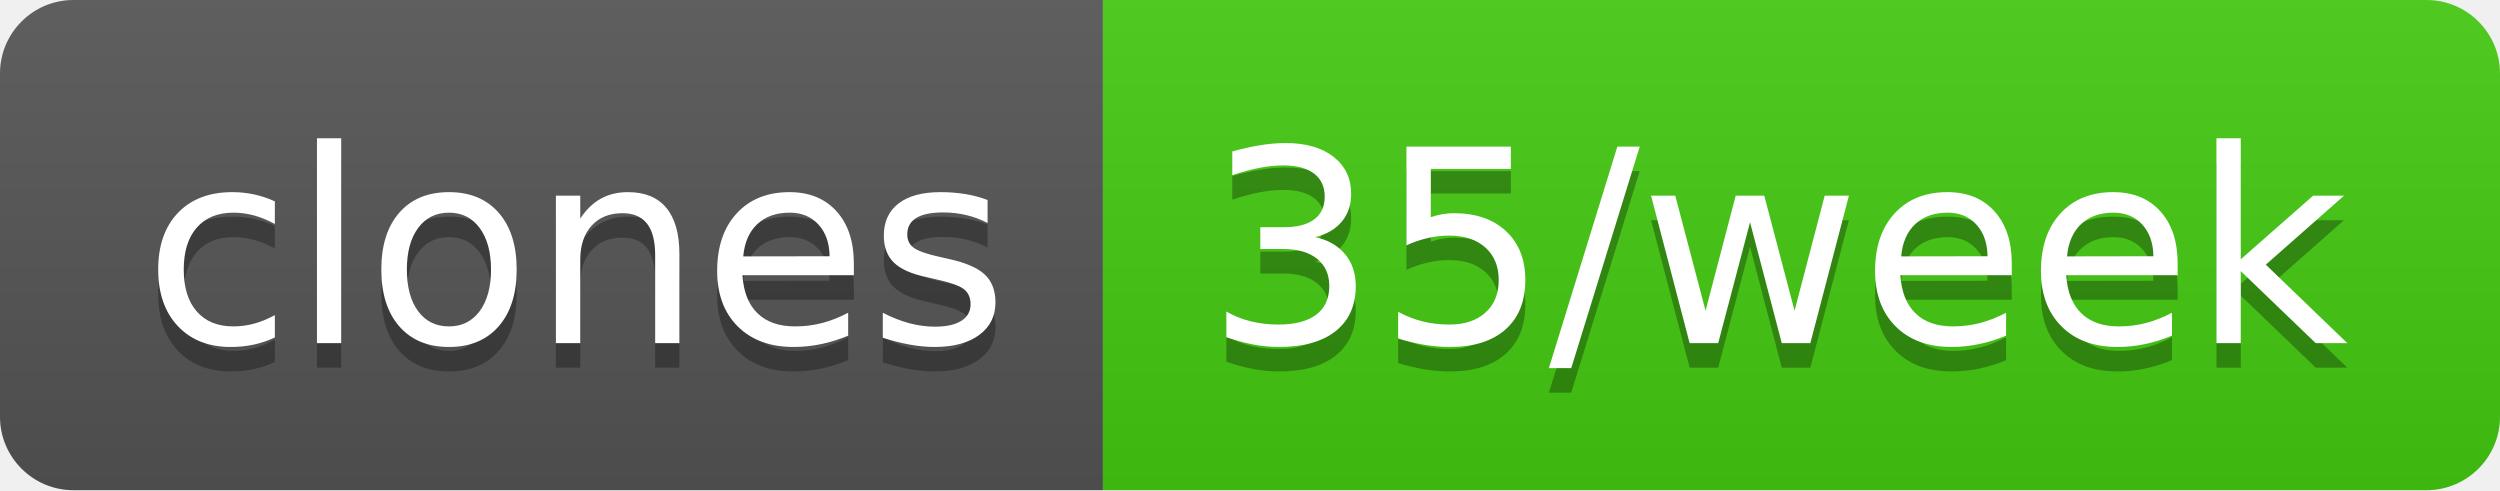
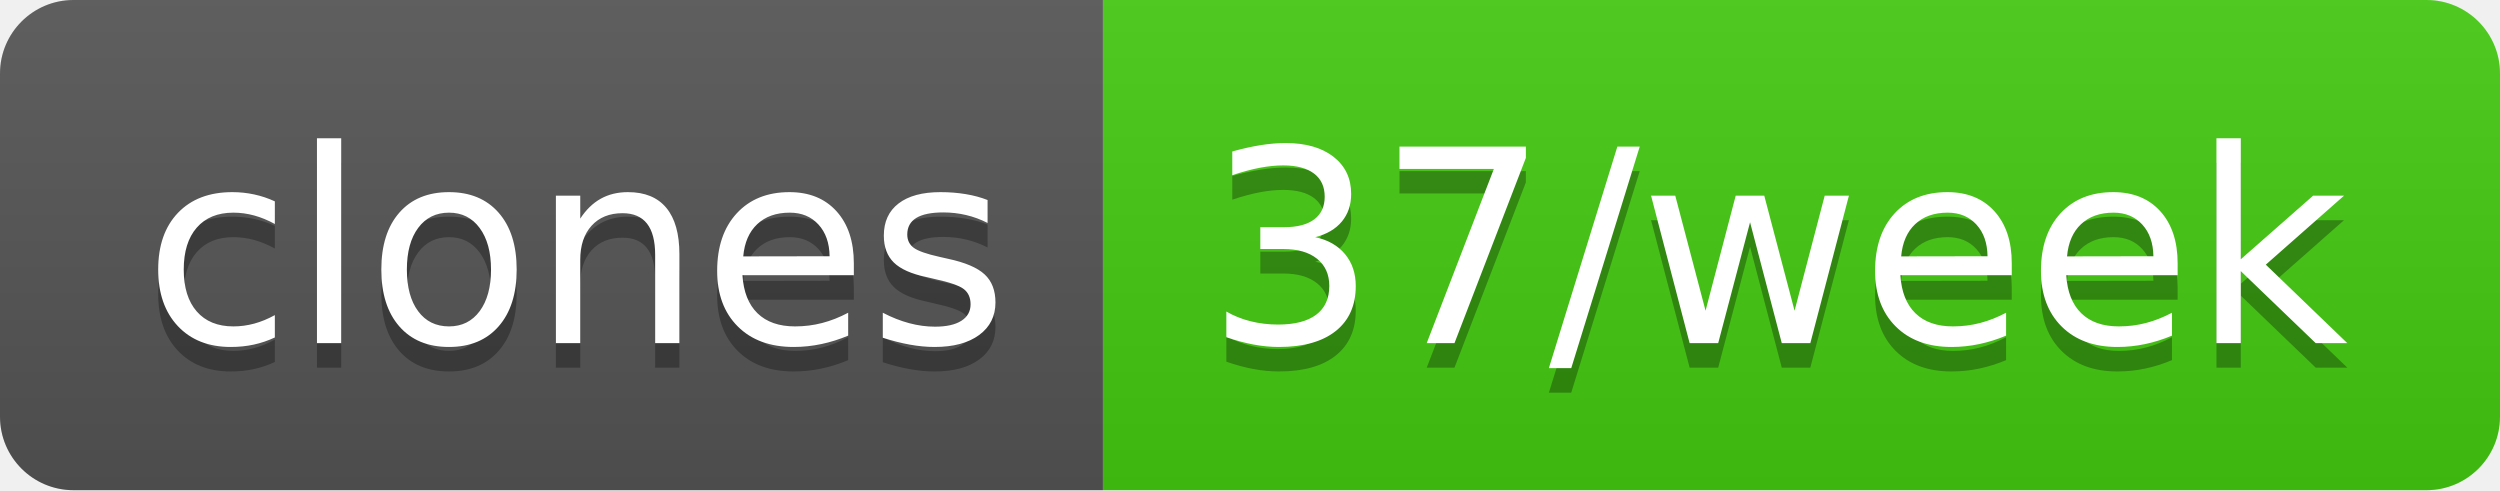
- <svg xmlns="http://www.w3.org/2000/svg" width="102" height="20" role="img" aria-label="clones: 35/week">
+ <svg xmlns="http://www.w3.org/2000/svg" width="102" height="20" role="img" aria-label="clones: 37/week">
  <linearGradient id="s" x2="0" y2="100%">
    <stop offset="0" stop-color="#bbb" stop-opacity=".1" />
    <stop offset="1" stop-opacity=".1" />
  </linearGradient>
  <clipPath id="r">
    <rect width="102" height="20" rx="3" fill="#fff" />
  </clipPath>
  <g clip-path="url(#r)">
    <rect width="45" height="20" fill="#555" />
    <rect x="45" width="57" height="20" fill="#4c1" />
    <rect width="102" height="20" fill="url(#s)" />
  </g>
  <g fill="#fff" text-anchor="middle" font-family="Verdana,Geneva,DejaVu Sans,sans-serif" text-rendering="geometricPrecision" font-size="110">
    <text aria-hidden="true" x="235" y="150" fill="#010101" fill-opacity=".3" transform="scale(.1)" textLength="350">clones</text>
    <text x="235" y="140" transform="scale(.1)" fill="#fff" textLength="350">clones</text>
-     <text aria-hidden="true" x="725" y="150" fill="#010101" fill-opacity=".3" transform="scale(.1)" textLength="470">35/week</text>
-     <text x="725" y="140" transform="scale(.1)" fill="#fff" textLength="470">35/week</text>
+     <text aria-hidden="true" x="725" y="150" fill="#010101" fill-opacity=".3" transform="scale(.1)" textLength="470">37/week</text>
+     <text x="725" y="140" transform="scale(.1)" fill="#fff" textLength="470">37/week</text>
  </g>
</svg>
